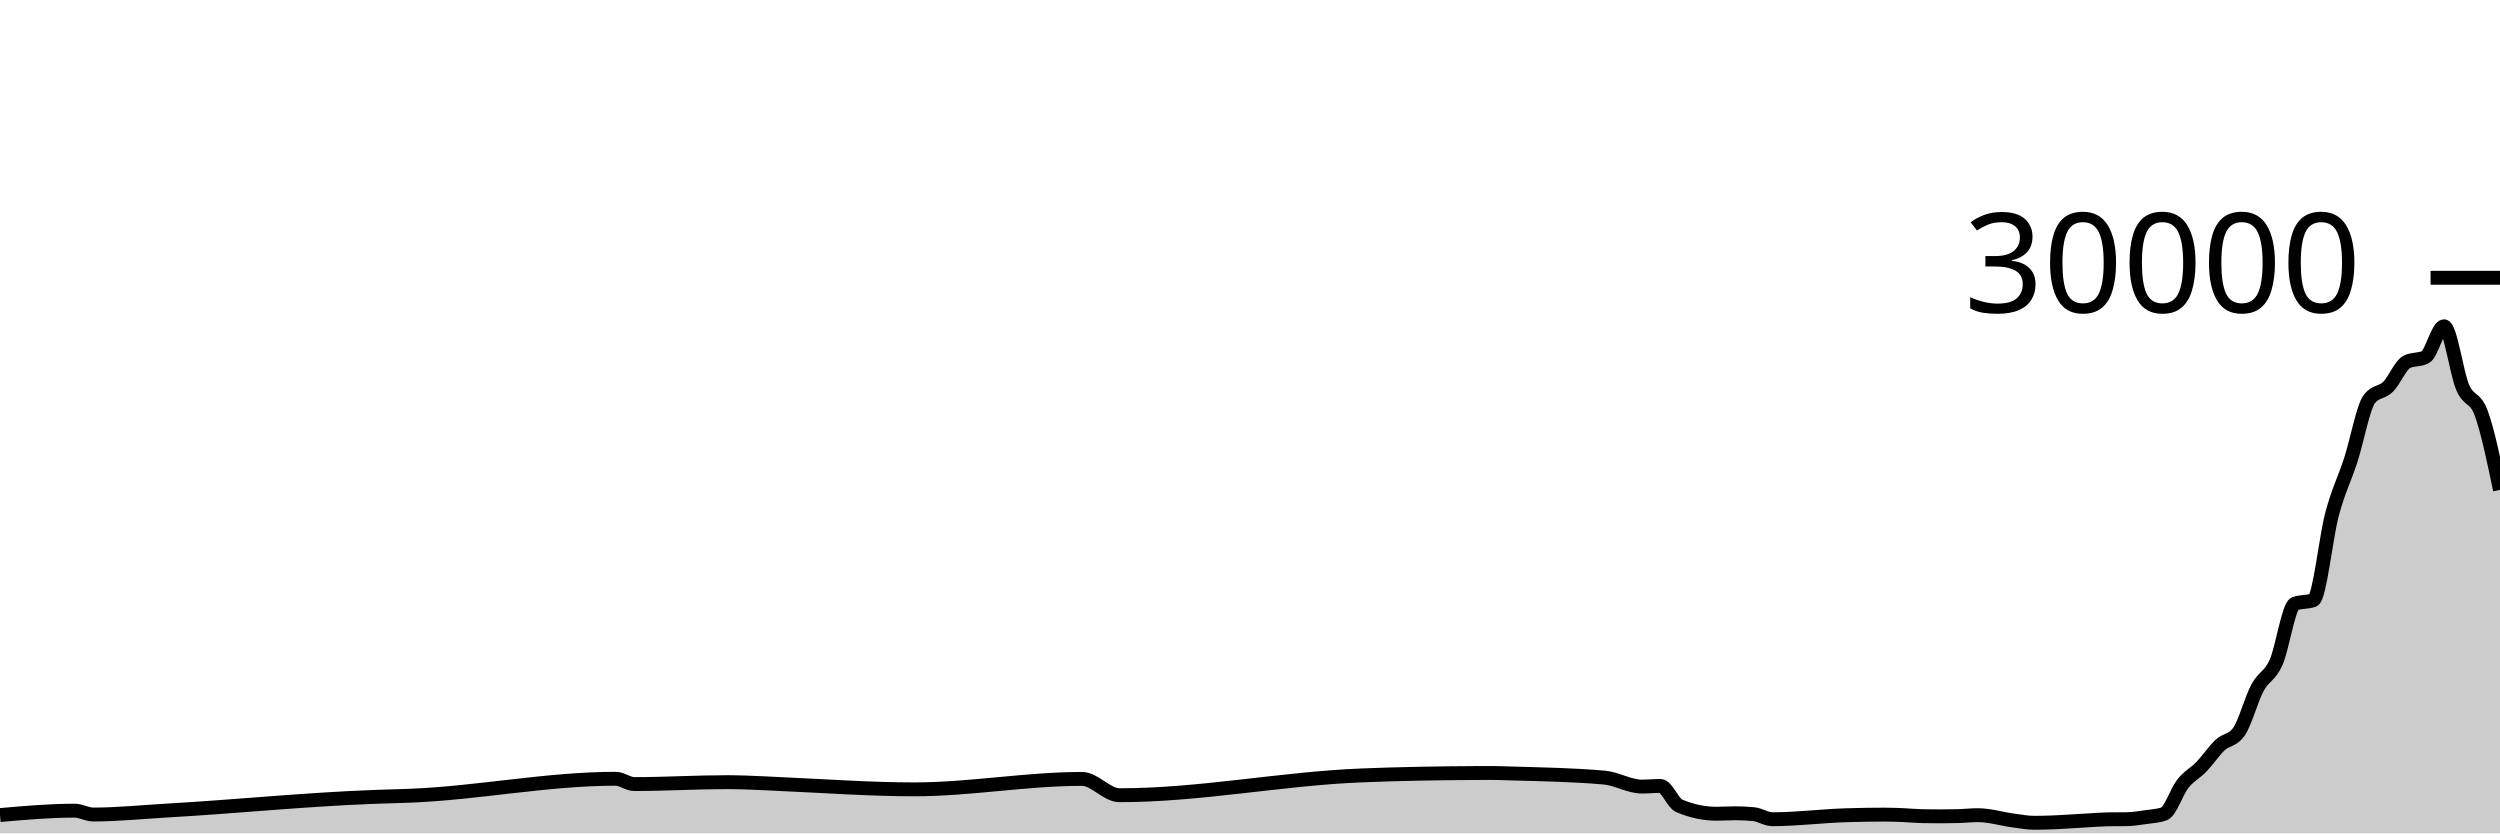
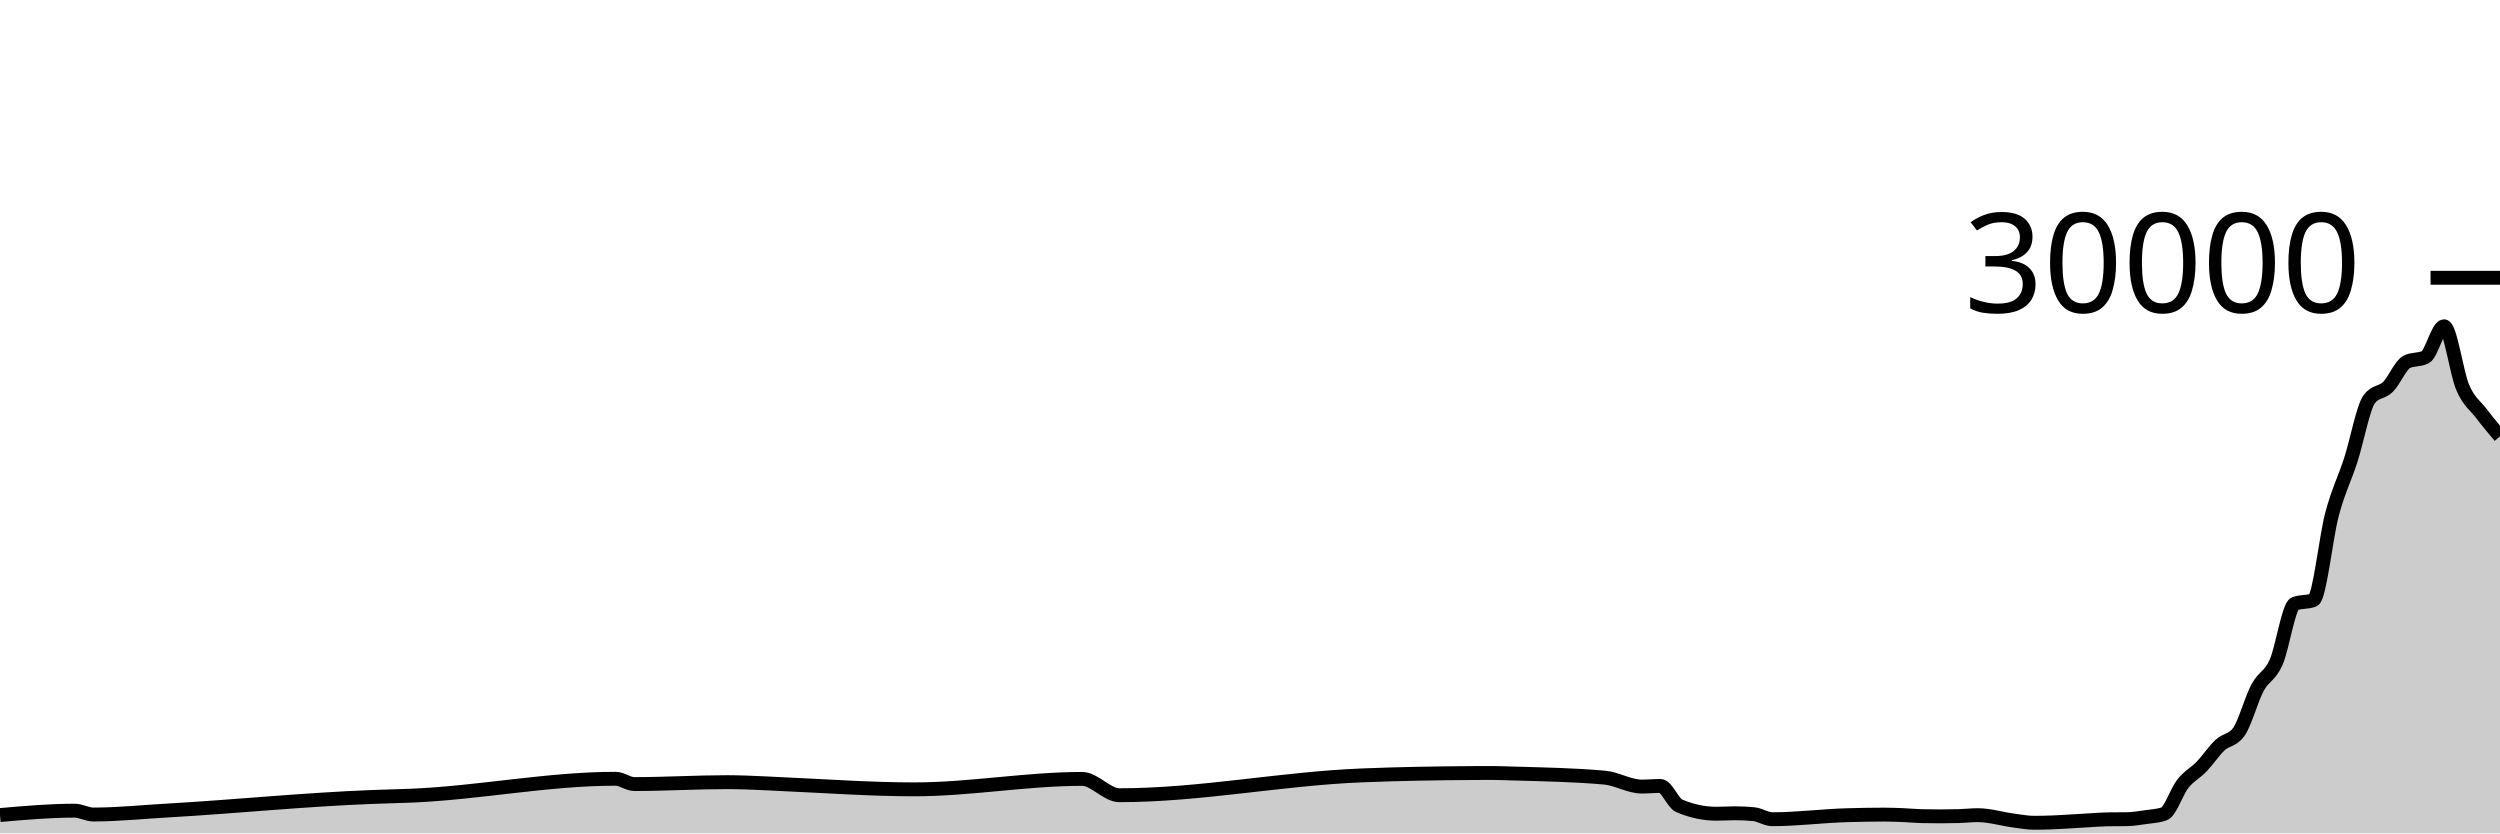
<svg xmlns="http://www.w3.org/2000/svg" viewBox="0 0 180 60">
  <g transform="translate(0,20)">
-     <path class="area" fill="rgba(0, 0, 0, 0.2)" d="M0,38.684C1.791,38.526,3.582,38.368,5.373,38.368C5.821,38.368,6.269,38.645,6.716,38.645C8.507,38.645,10.299,38.457,12.09,38.355C17.015,38.073,21.94,37.565,26.866,37.379C27.761,37.345,28.657,37.327,29.552,37.291C34.478,37.092,39.403,36.071,44.328,36.071C44.776,36.071,45.224,36.453,45.672,36.453C47.91,36.453,50.149,36.315,52.388,36.315C52.836,36.315,53.284,36.329,53.731,36.341C54.627,36.367,55.522,36.424,56.418,36.464C59.552,36.603,62.687,36.833,65.821,36.833C69.851,36.833,73.881,36.081,77.91,36.081C78.806,36.081,79.701,37.256,80.597,37.256C86.418,37.256,92.239,36.062,98.06,35.828C100.746,35.72,103.433,35.674,106.119,35.659C106.567,35.656,107.015,35.655,107.463,35.655C107.91,35.655,108.358,35.676,108.806,35.689C111.045,35.754,113.284,35.789,115.522,35.988C116.418,36.068,117.313,36.633,118.209,36.633C118.657,36.633,119.104,36.588,119.552,36.588C120,36.588,120.448,37.825,120.896,38.016C121.791,38.397,122.687,38.588,123.582,38.588C124.03,38.588,124.478,38.556,124.925,38.556C125.373,38.556,125.821,38.577,126.269,38.62C126.716,38.663,127.164,38.984,127.612,38.984C129.403,38.984,131.194,38.746,132.985,38.695C133.881,38.669,134.776,38.652,135.672,38.652C136.119,38.652,136.567,38.67,137.015,38.688C137.463,38.706,137.91,38.753,138.358,38.763C138.806,38.772,139.254,38.777,139.701,38.777C140.149,38.777,140.597,38.771,141.045,38.759C141.493,38.746,141.94,38.692,142.388,38.692C143.284,38.692,144.179,38.984,145.075,39.093C145.522,39.148,145.97,39.239,146.418,39.239C146.866,39.239,147.313,39.23,147.761,39.213C148.209,39.197,148.657,39.166,149.104,39.14C149.552,39.114,150,39.084,150.448,39.059C150.896,39.034,151.343,38.997,151.791,38.991C152.239,38.984,152.687,38.988,153.134,38.981C153.582,38.975,154.03,38.899,154.478,38.835C154.925,38.77,155.373,38.755,155.821,38.596C156.269,38.437,156.716,36.994,157.164,36.428C157.612,35.862,158.06,35.667,158.507,35.203C158.955,34.738,159.403,34.058,159.851,33.64C160.299,33.222,160.746,33.326,161.194,32.697C161.642,32.069,162.09,30.359,162.537,29.524C162.985,28.689,163.433,28.695,163.881,27.685C164.328,26.676,164.776,23.641,165.224,23.468C165.672,23.295,166.119,23.381,166.567,23.208C167.015,23.035,167.463,18.692,167.91,17.012C168.358,15.332,168.806,14.509,169.254,13.128C169.701,11.747,170.149,9.308,170.597,8.725C171.045,8.142,171.493,8.295,171.94,7.851C172.388,7.406,172.836,6.287,173.284,6.057C173.731,5.828,174.179,5.943,174.627,5.713C175.075,5.484,175.522,3.492,175.97,3.492C176.418,3.492,176.866,6.844,177.313,7.891C177.761,8.937,178.209,8.539,178.657,9.769C179.104,10.999,179.552,13.135,180,15.271L180,40C179.552,40,179.104,40,178.657,40C178.209,40,177.761,40,177.313,40C176.866,40,176.418,40,175.97,40C175.522,40,175.075,40,174.627,40C174.179,40,173.731,40,173.284,40C172.836,40,172.388,40,171.94,40C171.493,40,171.045,40,170.597,40C170.149,40,169.701,40,169.254,40C168.806,40,168.358,40,167.91,40C167.463,40,167.015,40,166.567,40C166.119,40,165.672,40,165.224,40C164.776,40,164.328,40,163.881,40C163.433,40,162.985,40,162.537,40C162.09,40,161.642,40,161.194,40C160.746,40,160.299,40,159.851,40C159.403,40,158.955,40,158.507,40C158.06,40,157.612,40,157.164,40C156.716,40,156.269,40,155.821,40C155.373,40,154.925,40,154.478,40C154.03,40,153.582,40,153.134,40C152.687,40,152.239,40,151.791,40C151.343,40,150.896,40,150.448,40C150,40,149.552,40,149.104,40C148.657,40,148.209,40,147.761,40C147.313,40,146.866,40,146.418,40C145.97,40,145.522,40,145.075,40C144.179,40,143.284,40,142.388,40C141.94,40,141.493,40,141.045,40C140.597,40,140.149,40,139.701,40C139.254,40,138.806,40,138.358,40C137.91,40,137.463,40,137.015,40C136.567,40,136.119,40,135.672,40C134.776,40,133.881,40,132.985,40C131.194,40,129.403,40,127.612,40C127.164,40,126.716,40,126.269,40C125.821,40,125.373,40,124.925,40C124.478,40,124.03,40,123.582,40C122.687,40,121.791,40,120.896,40C120.448,40,120,40,119.552,40C119.104,40,118.657,40,118.209,40C117.313,40,116.418,40,115.522,40C113.284,40,111.045,40,108.806,40C108.358,40,107.91,40,107.463,40C107.015,40,106.567,40,106.119,40C103.433,40,100.746,40,98.06,40C92.239,40,86.418,40,80.597,40C79.701,40,78.806,40,77.91,40C73.881,40,69.851,40,65.821,40C62.687,40,59.552,40,56.418,40C55.522,40,54.627,40,53.731,40C53.284,40,52.836,40,52.388,40C50.149,40,47.91,40,45.672,40C45.224,40,44.776,40,44.328,40C39.403,40,34.478,40,29.552,40C28.657,40,27.761,40,26.866,40C21.94,40,17.015,40,12.09,40C10.299,40,8.507,40,6.716,40C6.269,40,5.821,40,5.373,40C3.582,40,1.791,40,0,40Z" />
-     <path class="line" stroke="black" fill="none" d="M0,38.684C1.791,38.526,3.582,38.368,5.373,38.368C5.821,38.368,6.269,38.645,6.716,38.645C8.507,38.645,10.299,38.457,12.09,38.355C17.015,38.073,21.94,37.565,26.866,37.379C27.761,37.345,28.657,37.327,29.552,37.291C34.478,37.092,39.403,36.071,44.328,36.071C44.776,36.071,45.224,36.453,45.672,36.453C47.91,36.453,50.149,36.315,52.388,36.315C52.836,36.315,53.284,36.329,53.731,36.341C54.627,36.367,55.522,36.424,56.418,36.464C59.552,36.603,62.687,36.833,65.821,36.833C69.851,36.833,73.881,36.081,77.91,36.081C78.806,36.081,79.701,37.256,80.597,37.256C86.418,37.256,92.239,36.062,98.06,35.828C100.746,35.72,103.433,35.674,106.119,35.659C106.567,35.656,107.015,35.655,107.463,35.655C107.91,35.655,108.358,35.676,108.806,35.689C111.045,35.754,113.284,35.789,115.522,35.988C116.418,36.068,117.313,36.633,118.209,36.633C118.657,36.633,119.104,36.588,119.552,36.588C120,36.588,120.448,37.825,120.896,38.016C121.791,38.397,122.687,38.588,123.582,38.588C124.03,38.588,124.478,38.556,124.925,38.556C125.373,38.556,125.821,38.577,126.269,38.62C126.716,38.663,127.164,38.984,127.612,38.984C129.403,38.984,131.194,38.746,132.985,38.695C133.881,38.669,134.776,38.652,135.672,38.652C136.119,38.652,136.567,38.67,137.015,38.688C137.463,38.706,137.91,38.753,138.358,38.763C138.806,38.772,139.254,38.777,139.701,38.777C140.149,38.777,140.597,38.771,141.045,38.759C141.493,38.746,141.94,38.692,142.388,38.692C143.284,38.692,144.179,38.984,145.075,39.093C145.522,39.148,145.97,39.239,146.418,39.239C146.866,39.239,147.313,39.23,147.761,39.213C148.209,39.197,148.657,39.166,149.104,39.14C149.552,39.114,150,39.084,150.448,39.059C150.896,39.034,151.343,38.997,151.791,38.991C152.239,38.984,152.687,38.988,153.134,38.981C153.582,38.975,154.03,38.899,154.478,38.835C154.925,38.77,155.373,38.755,155.821,38.596C156.269,38.437,156.716,36.994,157.164,36.428C157.612,35.862,158.06,35.667,158.507,35.203C158.955,34.738,159.403,34.058,159.851,33.64C160.299,33.222,160.746,33.326,161.194,32.697C161.642,32.069,162.09,30.359,162.537,29.524C162.985,28.689,163.433,28.695,163.881,27.685C164.328,26.676,164.776,23.641,165.224,23.468C165.672,23.295,166.119,23.381,166.567,23.208C167.015,23.035,167.463,18.692,167.91,17.012C168.358,15.332,168.806,14.509,169.254,13.128C169.701,11.747,170.149,9.308,170.597,8.725C171.045,8.142,171.493,8.295,171.94,7.851C172.388,7.406,172.836,6.287,173.284,6.057C173.731,5.828,174.179,5.943,174.627,5.713C175.075,5.484,175.522,3.492,175.97,3.492C176.418,3.492,176.866,6.844,177.313,7.891C177.761,8.937,178.209,8.539,178.657,9.769C179.104,10.999,179.552,13.135,180,15.271" />
+     <path class="area" fill="rgba(0, 0, 0, 0.2)" d="M0,38.684C1.791,38.526,3.582,38.368,5.373,38.368C5.821,38.368,6.269,38.645,6.716,38.645C8.507,38.645,10.299,38.457,12.09,38.355C17.015,38.073,21.94,37.565,26.866,37.379C27.761,37.345,28.657,37.327,29.552,37.291C34.478,37.092,39.403,36.071,44.328,36.071C44.776,36.071,45.224,36.453,45.672,36.453C47.91,36.453,50.149,36.315,52.388,36.315C52.836,36.315,53.284,36.329,53.731,36.341C54.627,36.367,55.522,36.424,56.418,36.464C59.552,36.603,62.687,36.833,65.821,36.833C69.851,36.833,73.881,36.081,77.91,36.081C78.806,36.081,79.701,37.256,80.597,37.256C86.418,37.256,92.239,36.062,98.06,35.828C100.746,35.72,103.433,35.674,106.119,35.659C106.567,35.656,107.015,35.655,107.463,35.655C107.91,35.655,108.358,35.676,108.806,35.689C111.045,35.754,113.284,35.789,115.522,35.988C116.418,36.068,117.313,36.633,118.209,36.633C118.657,36.633,119.104,36.588,119.552,36.588C120,36.588,120.448,37.825,120.896,38.016C121.791,38.397,122.687,38.588,123.582,38.588C124.03,38.588,124.478,38.556,124.925,38.556C125.373,38.556,125.821,38.577,126.269,38.62C126.716,38.663,127.164,38.984,127.612,38.984C129.403,38.984,131.194,38.746,132.985,38.695C133.881,38.669,134.776,38.652,135.672,38.652C136.119,38.652,136.567,38.67,137.015,38.688C137.463,38.706,137.91,38.753,138.358,38.763C138.806,38.772,139.254,38.777,139.701,38.777C140.149,38.777,140.597,38.771,141.045,38.759C141.493,38.746,141.94,38.692,142.388,38.692C143.284,38.692,144.179,38.984,145.075,39.093C145.522,39.148,145.97,39.239,146.418,39.239C146.866,39.239,147.313,39.23,147.761,39.213C148.209,39.197,148.657,39.166,149.104,39.14C149.552,39.114,150,39.084,150.448,39.059C150.896,39.034,151.343,38.997,151.791,38.991C152.239,38.984,152.687,38.988,153.134,38.981C153.582,38.975,154.03,38.899,154.478,38.835C154.925,38.77,155.373,38.755,155.821,38.596C156.269,38.437,156.716,36.994,157.164,36.428C157.612,35.862,158.06,35.667,158.507,35.203C158.955,34.738,159.403,34.058,159.851,33.64C160.299,33.222,160.746,33.326,161.194,32.697C161.642,32.069,162.09,30.359,162.537,29.524C162.985,28.689,163.433,28.695,163.881,27.685C164.328,26.676,164.776,23.641,165.224,23.468C165.672,23.295,166.119,23.381,166.567,23.208C167.015,23.035,167.463,18.692,167.91,17.012C168.358,15.332,168.806,14.509,169.254,13.128C169.701,11.747,170.149,9.308,170.597,8.725C171.045,8.142,171.493,8.295,171.94,7.851C172.388,7.406,172.836,6.287,173.284,6.057C173.731,5.828,174.179,5.943,174.627,5.713C175.075,5.484,175.522,3.492,175.97,3.492C176.418,3.492,176.866,6.844,177.313,7.891C177.761,8.937,178.209,9.181,178.657,9.769C179.104,10.358,179.552,10.89,180,11.423L180,40C179.552,40,179.104,40,178.657,40C178.209,40,177.761,40,177.313,40C176.866,40,176.418,40,175.97,40C175.522,40,175.075,40,174.627,40C174.179,40,173.731,40,173.284,40C172.836,40,172.388,40,171.94,40C171.493,40,171.045,40,170.597,40C170.149,40,169.701,40,169.254,40C168.806,40,168.358,40,167.91,40C167.463,40,167.015,40,166.567,40C166.119,40,165.672,40,165.224,40C164.776,40,164.328,40,163.881,40C163.433,40,162.985,40,162.537,40C162.09,40,161.642,40,161.194,40C160.746,40,160.299,40,159.851,40C159.403,40,158.955,40,158.507,40C158.06,40,157.612,40,157.164,40C156.716,40,156.269,40,155.821,40C155.373,40,154.925,40,154.478,40C154.03,40,153.582,40,153.134,40C152.687,40,152.239,40,151.791,40C151.343,40,150.896,40,150.448,40C150,40,149.552,40,149.104,40C148.657,40,148.209,40,147.761,40C147.313,40,146.866,40,146.418,40C145.97,40,145.522,40,145.075,40C144.179,40,143.284,40,142.388,40C141.94,40,141.493,40,141.045,40C140.597,40,140.149,40,139.701,40C139.254,40,138.806,40,138.358,40C137.91,40,137.463,40,137.015,40C136.567,40,136.119,40,135.672,40C134.776,40,133.881,40,132.985,40C131.194,40,129.403,40,127.612,40C127.164,40,126.716,40,126.269,40C125.821,40,125.373,40,124.925,40C124.478,40,124.03,40,123.582,40C122.687,40,121.791,40,120.896,40C120.448,40,120,40,119.552,40C119.104,40,118.657,40,118.209,40C117.313,40,116.418,40,115.522,40C113.284,40,111.045,40,108.806,40C108.358,40,107.91,40,107.463,40C107.015,40,106.567,40,106.119,40C103.433,40,100.746,40,98.06,40C92.239,40,86.418,40,80.597,40C79.701,40,78.806,40,77.91,40C73.881,40,69.851,40,65.821,40C62.687,40,59.552,40,56.418,40C55.522,40,54.627,40,53.731,40C53.284,40,52.836,40,52.388,40C50.149,40,47.91,40,45.672,40C45.224,40,44.776,40,44.328,40C39.403,40,34.478,40,29.552,40C28.657,40,27.761,40,26.866,40C21.94,40,17.015,40,12.09,40C10.299,40,8.507,40,6.716,40C6.269,40,5.821,40,5.373,40C3.582,40,1.791,40,0,40Z" />
+     <path class="line" stroke="black" fill="none" d="M0,38.684C1.791,38.526,3.582,38.368,5.373,38.368C5.821,38.368,6.269,38.645,6.716,38.645C8.507,38.645,10.299,38.457,12.09,38.355C17.015,38.073,21.94,37.565,26.866,37.379C27.761,37.345,28.657,37.327,29.552,37.291C34.478,37.092,39.403,36.071,44.328,36.071C44.776,36.071,45.224,36.453,45.672,36.453C47.91,36.453,50.149,36.315,52.388,36.315C52.836,36.315,53.284,36.329,53.731,36.341C54.627,36.367,55.522,36.424,56.418,36.464C59.552,36.603,62.687,36.833,65.821,36.833C69.851,36.833,73.881,36.081,77.91,36.081C78.806,36.081,79.701,37.256,80.597,37.256C86.418,37.256,92.239,36.062,98.06,35.828C100.746,35.72,103.433,35.674,106.119,35.659C106.567,35.656,107.015,35.655,107.463,35.655C107.91,35.655,108.358,35.676,108.806,35.689C111.045,35.754,113.284,35.789,115.522,35.988C116.418,36.068,117.313,36.633,118.209,36.633C118.657,36.633,119.104,36.588,119.552,36.588C120,36.588,120.448,37.825,120.896,38.016C121.791,38.397,122.687,38.588,123.582,38.588C124.03,38.588,124.478,38.556,124.925,38.556C125.373,38.556,125.821,38.577,126.269,38.62C126.716,38.663,127.164,38.984,127.612,38.984C129.403,38.984,131.194,38.746,132.985,38.695C133.881,38.669,134.776,38.652,135.672,38.652C136.119,38.652,136.567,38.67,137.015,38.688C137.463,38.706,137.91,38.753,138.358,38.763C138.806,38.772,139.254,38.777,139.701,38.777C140.149,38.777,140.597,38.771,141.045,38.759C141.493,38.746,141.94,38.692,142.388,38.692C143.284,38.692,144.179,38.984,145.075,39.093C145.522,39.148,145.97,39.239,146.418,39.239C146.866,39.239,147.313,39.23,147.761,39.213C148.209,39.197,148.657,39.166,149.104,39.14C149.552,39.114,150,39.084,150.448,39.059C150.896,39.034,151.343,38.997,151.791,38.991C152.239,38.984,152.687,38.988,153.134,38.981C153.582,38.975,154.03,38.899,154.478,38.835C154.925,38.77,155.373,38.755,155.821,38.596C156.269,38.437,156.716,36.994,157.164,36.428C157.612,35.862,158.06,35.667,158.507,35.203C158.955,34.738,159.403,34.058,159.851,33.64C160.299,33.222,160.746,33.326,161.194,32.697C161.642,32.069,162.09,30.359,162.537,29.524C162.985,28.689,163.433,28.695,163.881,27.685C164.328,26.676,164.776,23.641,165.224,23.468C165.672,23.295,166.119,23.381,166.567,23.208C167.015,23.035,167.463,18.692,167.91,17.012C168.358,15.332,168.806,14.509,169.254,13.128C169.701,11.747,170.149,9.308,170.597,8.725C171.045,8.142,171.493,8.295,171.94,7.851C172.388,7.406,172.836,6.287,173.284,6.057C173.731,5.828,174.179,5.943,174.627,5.713C175.075,5.484,175.522,3.492,175.97,3.492C176.418,3.492,176.866,6.844,177.313,7.891C177.761,8.937,178.209,9.181,178.657,9.769C179.104,10.358,179.552,10.89,180,11.423" />
    <path class="axis-ceiling" stroke-width="1" stroke="black" fill="none" d="M175,0L180,0" />
    <text class="axis-ceiling-label" font-family="sans-serif" text-anchor="end" font-size="10px" x="170" y="2.5">30000</text>
  </g>
</svg>
